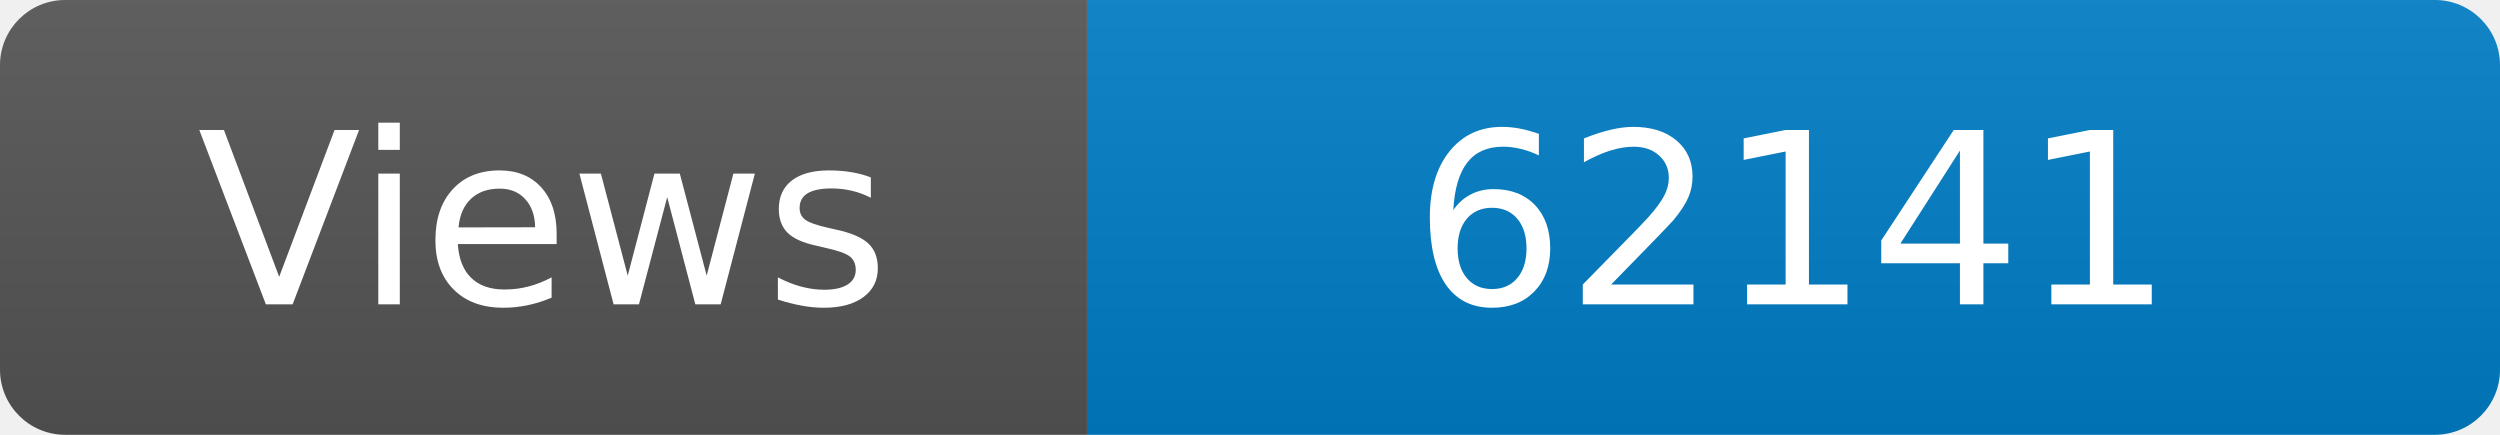
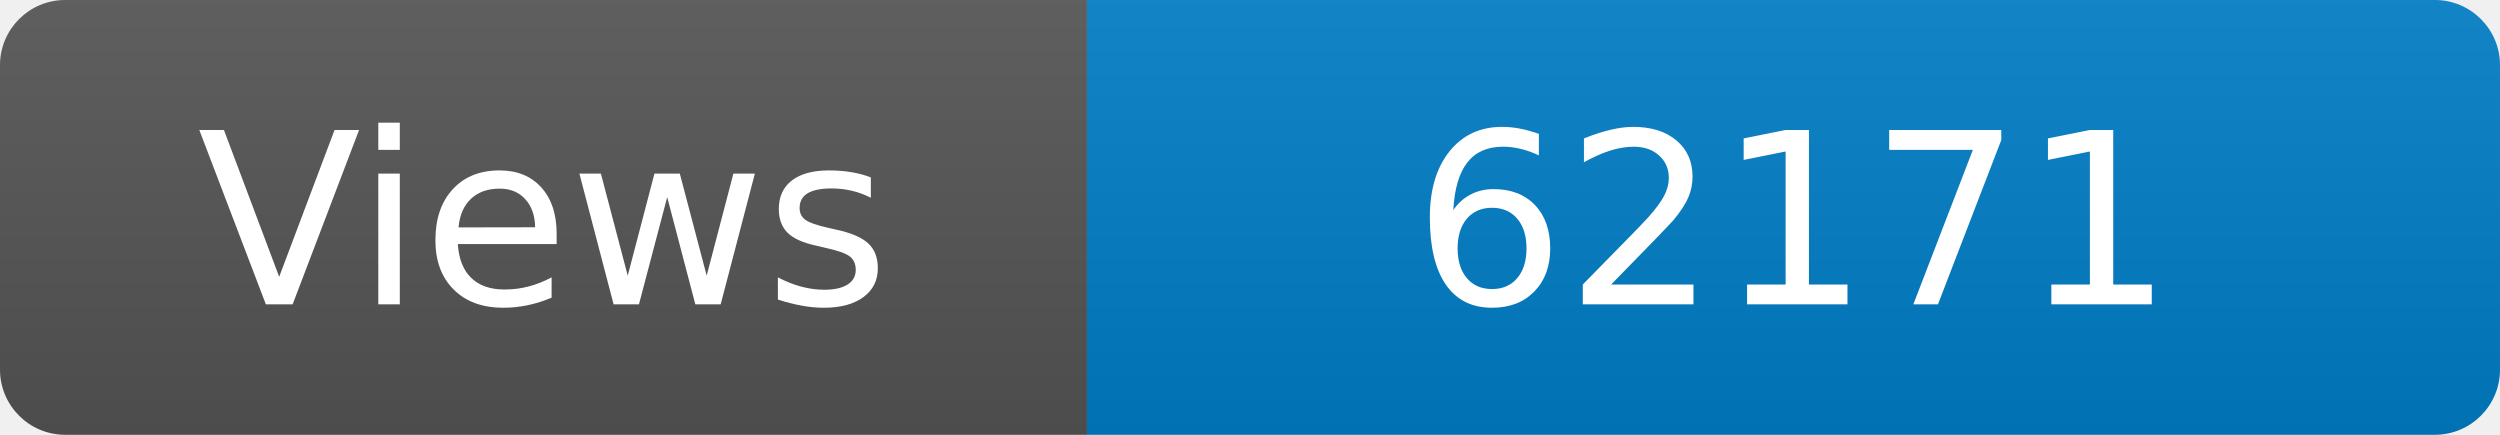
<svg xmlns="http://www.w3.org/2000/svg" width="115" height="20" role="img" aria-label="Maintained?: yes">
  <linearGradient id="s" x2="0" y2="100%">
    <stop offset="0" stop-color="#bbb" stop-opacity=".1" />
    <stop offset="1" stop-opacity=".1" />
  </linearGradient>
  <clipPath id="r">
    <rect width="115" height="20" rx="3" fill="#fff" />
  </clipPath>
  <g clip-path="url(#r)">
    <rect width="50" height="20" fill="#555" />
    <rect x="50" width="160" height="20" fill="#007ec6" />
    <rect width="115" height="20" fill="url(#s)" />
  </g>
  <g fill="#fff" text-anchor="middle" font-family="Verdana,Geneva,DejaVu Sans,sans-serif" font-size="110">
    <text x="250" y="140" transform="scale(.1)" fill="#fff">Views</text>
-     <text x="825" y="140" transform="scale(.1)" fill="#fff">62141</text>
+     <text x="825" y="140" transform="scale(.1)" fill="#fff">62171</text>
  </g>
</svg>
